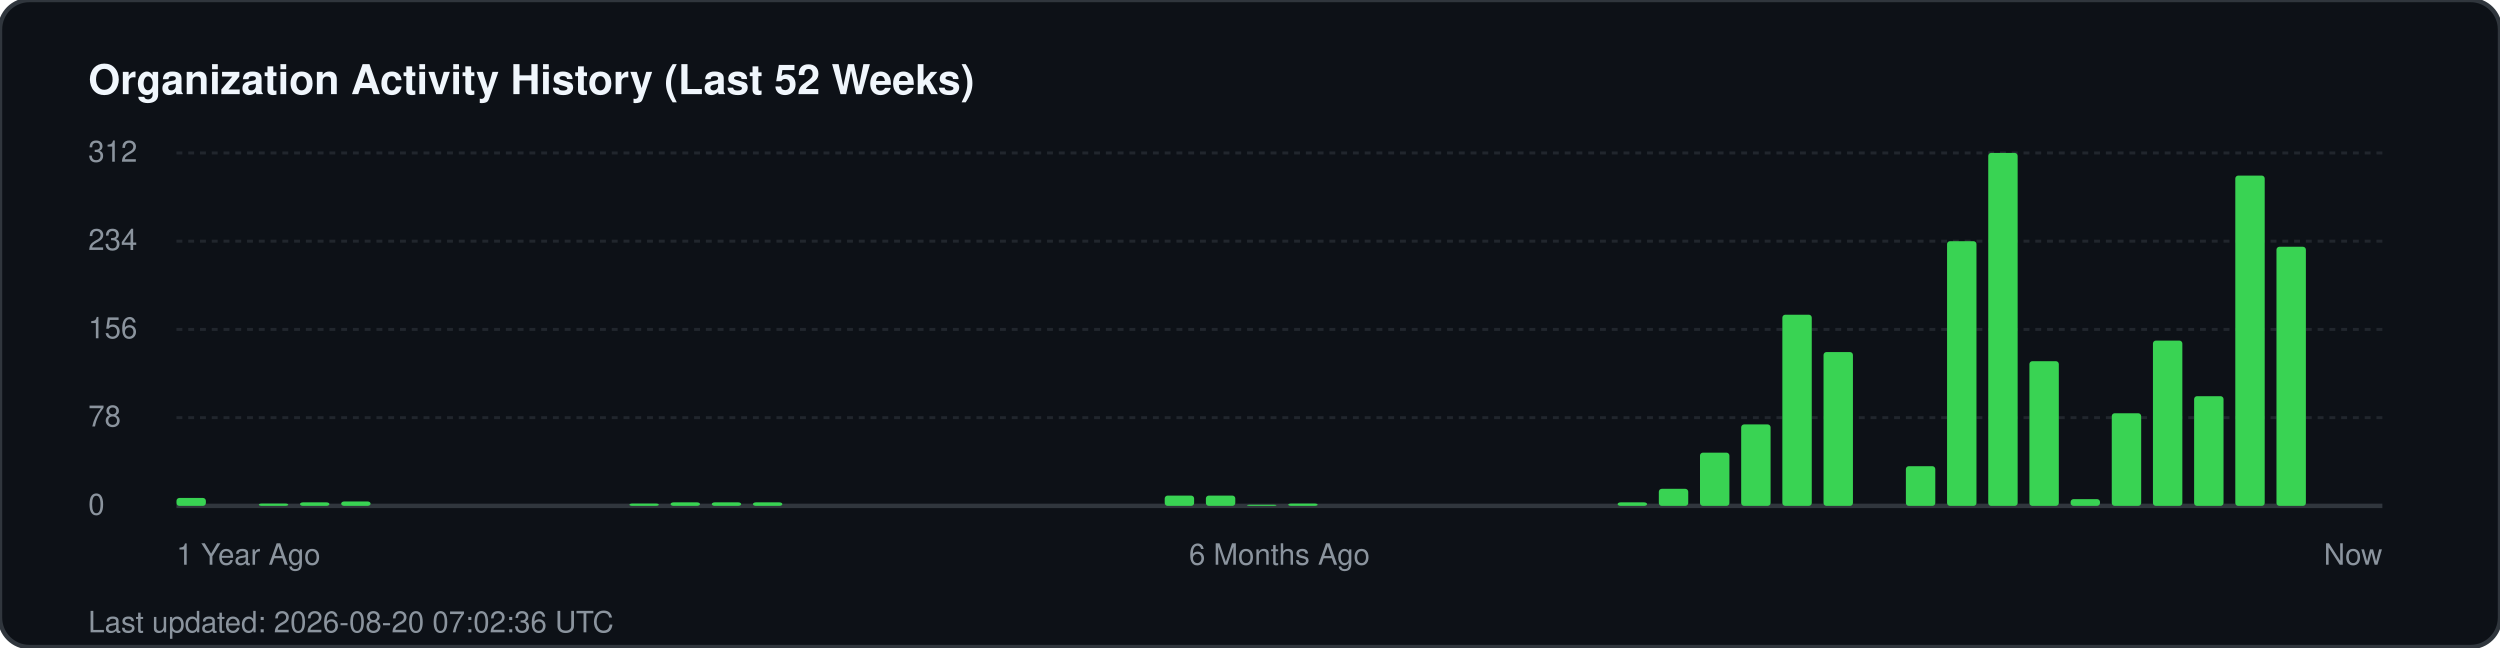
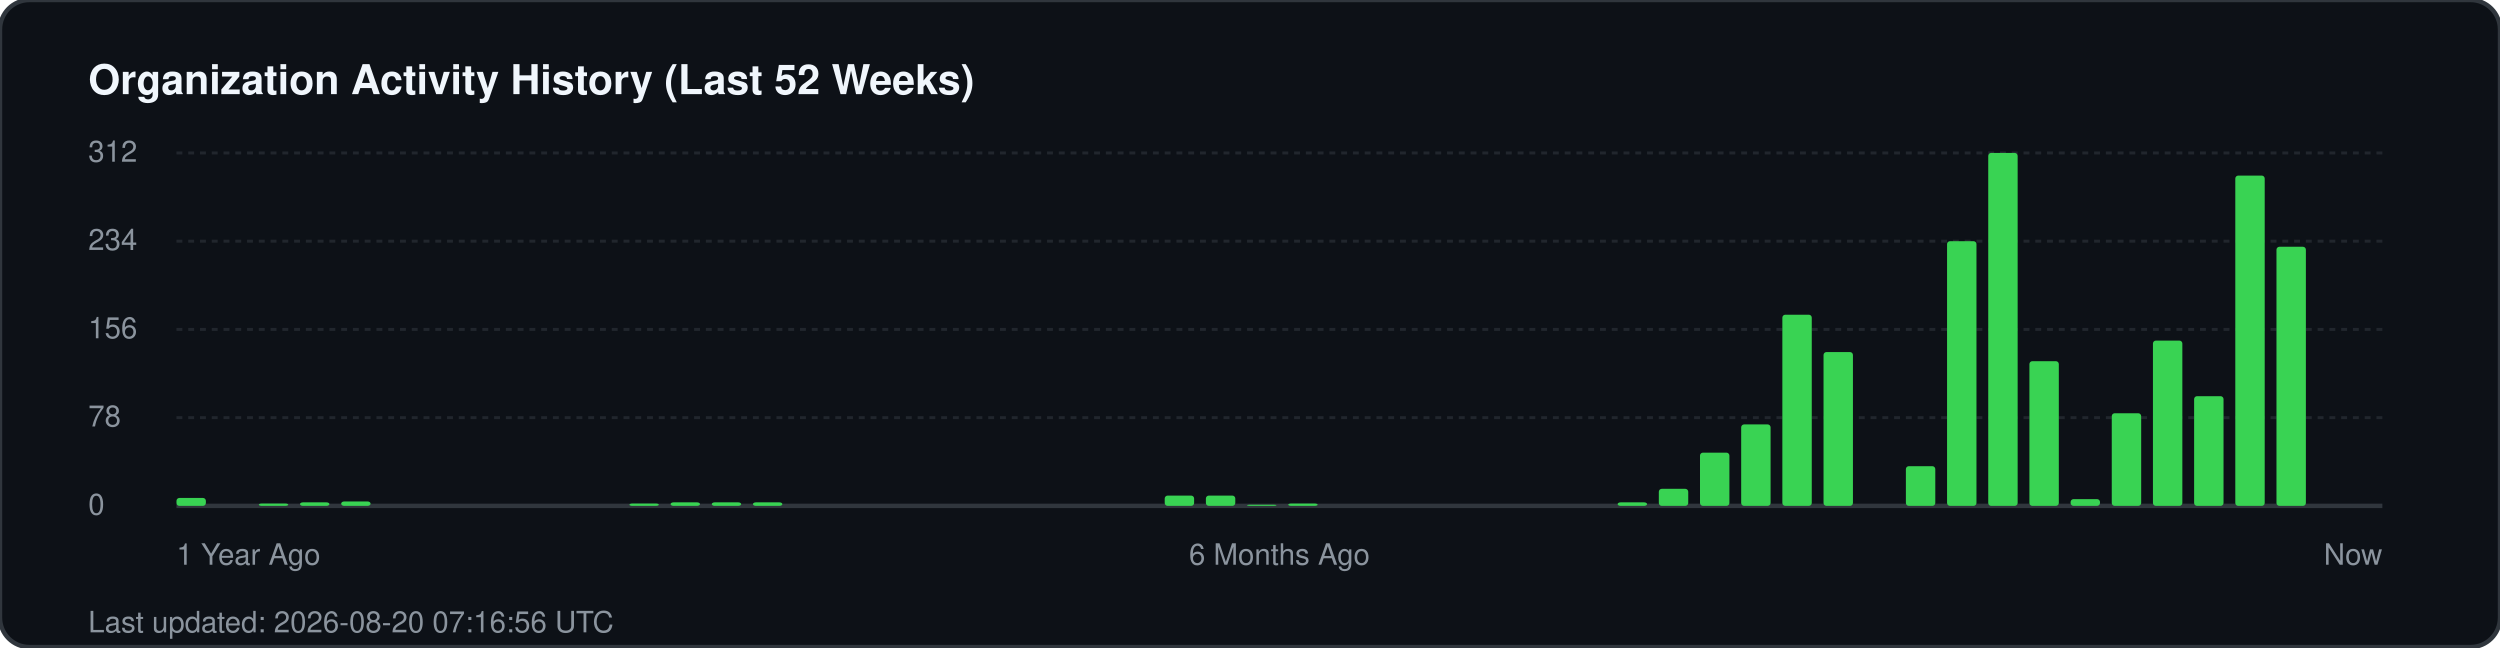
<svg xmlns="http://www.w3.org/2000/svg" width="850" height="220" viewBox="0 0 850 220" fill="none">
  <rect width="850" height="220" rx="10" fill="#0d1117" stroke="#30363d" stroke-width="1.5" />
  <text x="30" y="32" fill="#f0f6fc" font-family="-apple-system, BlinkMacSystemFont, 'Segoe UI', Helvetica, Arial, sans-serif" font-size="14" font-weight="700">Organization Activity History (Last 52 Weeks)</text>
  <g fill="#8b949e" font-family="-apple-system, BlinkMacSystemFont, 'Segoe UI', Helvetica, Arial, sans-serif" font-size="10">
    <text x="30" y="55">312</text>
    <line x1="60" y1="52" x2="810" y2="52" stroke="#21262d" stroke-width="1" stroke-dasharray="2 2" />
    <text x="30" y="85">234</text>
    <line x1="60" y1="82" x2="810" y2="82" stroke="#21262d" stroke-width="1" stroke-dasharray="2 2" />
    <text x="30" y="115">156</text>
    <line x1="60" y1="112" x2="810" y2="112" stroke="#21262d" stroke-width="1" stroke-dasharray="2 2" />
    <text x="30" y="145">78</text>
    <line x1="60" y1="142" x2="810" y2="142" stroke="#21262d" stroke-width="1" stroke-dasharray="2 2" />
    <text x="30" y="175">0</text>
    <line x1="60" y1="172" x2="810" y2="172" stroke="#30363d" stroke-width="1.5" />
  </g>
  <g transform="translate(60, 0)">
    <rect x="0.0" y="169.3" width="10" height="2.7" fill="#39d353" rx="1" />
    <rect x="28.0" y="171.2" width="10" height="0.8" fill="#39d353" rx="1" />
    <rect x="42.0" y="170.8" width="10" height="1.2" fill="#39d353" rx="1" />
    <rect x="56.0" y="170.5" width="10" height="1.5" fill="#39d353" rx="1" />
    <rect x="154.0" y="171.2" width="10" height="0.8" fill="#39d353" rx="1" />
    <rect x="168.0" y="170.8" width="10" height="1.2" fill="#39d353" rx="1" />
    <rect x="182.0" y="170.8" width="10" height="1.2" fill="#39d353" rx="1" />
    <rect x="196.0" y="170.8" width="10" height="1.2" fill="#39d353" rx="1" />
    <rect x="336.0" y="168.5" width="10" height="3.5" fill="#39d353" rx="1" />
    <rect x="350.0" y="168.5" width="10" height="3.5" fill="#39d353" rx="1" />
    <rect x="364.0" y="171.6" width="10" height="0.4" fill="#39d353" rx="1" />
    <rect x="378.0" y="171.2" width="10" height="0.8" fill="#39d353" rx="1" />
    <rect x="490.0" y="170.8" width="10" height="1.2" fill="#39d353" rx="1" />
    <rect x="504.0" y="166.2" width="10" height="5.8" fill="#39d353" rx="1" />
    <rect x="518.0" y="153.9" width="10" height="18.1" fill="#39d353" rx="1" />
    <rect x="532.0" y="144.3" width="10" height="27.7" fill="#39d353" rx="1" />
    <rect x="546.0" y="107.0" width="10" height="65.0" fill="#39d353" rx="1" />
    <rect x="560.0" y="119.7" width="10" height="52.3" fill="#39d353" rx="1" />
    <rect x="588.0" y="158.5" width="10" height="13.5" fill="#39d353" rx="1" />
    <rect x="602.0" y="82.0" width="10" height="90.0" fill="#39d353" rx="1" />
    <rect x="616.0" y="52.0" width="10" height="120.0" fill="#39d353" rx="1" />
    <rect x="630.0" y="122.8" width="10" height="49.2" fill="#39d353" rx="1" />
    <rect x="644.0" y="169.7" width="10" height="2.3" fill="#39d353" rx="1" />
    <rect x="658.0" y="140.5" width="10" height="31.5" fill="#39d353" rx="1" />
    <rect x="672.0" y="115.8" width="10" height="56.2" fill="#39d353" rx="1" />
    <rect x="686.0" y="134.7" width="10" height="37.3" fill="#39d353" rx="1" />
    <rect x="700.0" y="59.7" width="10" height="112.3" fill="#39d353" rx="1" />
    <rect x="714.0" y="83.9" width="10" height="88.1" fill="#39d353" rx="1" />
  </g>
  <g transform="translate(60, 192)" fill="#8b949e" font-family="-apple-system, BlinkMacSystemFont, 'Segoe UI', Helvetica, Arial, sans-serif" font-size="10">
    <text x="0">1 Year Ago</text>
    <text x="375" text-anchor="middle">6 Months Ago</text>
    <text x="750" text-anchor="end">Now</text>
  </g>
-   <text x="30" y="215" fill="#8b949e" font-family="-apple-system, BlinkMacSystemFont, 'Segoe UI', Helvetica, Arial, sans-serif" font-size="10">Last updated: 2026-08-20 07:02:36 UTC</text>
+   <text x="30" y="215" fill="#8b949e" font-family="-apple-system, BlinkMacSystemFont, 'Segoe UI', Helvetica, Arial, sans-serif" font-size="10">Last updated: 2026-08-20 07:16:56 UTC</text>
</svg>
